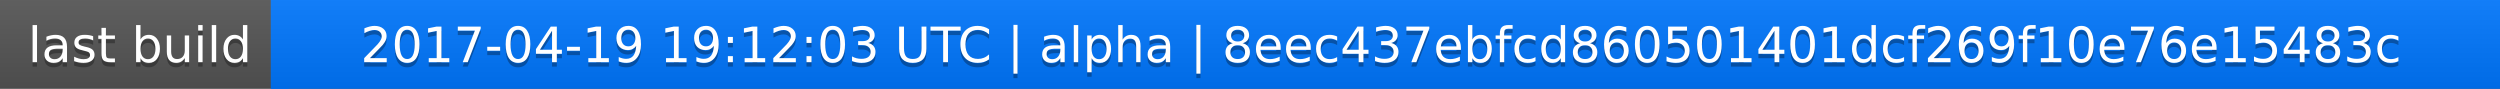
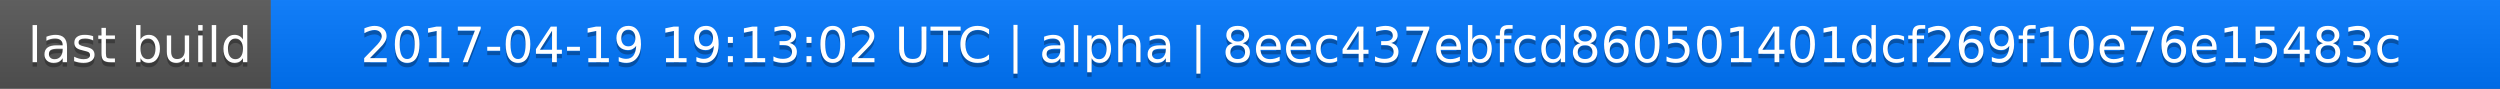
<svg xmlns="http://www.w3.org/2000/svg" width="563" height="20">
  <linearGradient id="a" x2="0" y2="100%">
    <stop offset="0" stop-color="#bbb" stop-opacity=".1" />
    <stop offset="1" stop-opacity=".1" />
  </linearGradient>
  <rect rx="0" width="563" height="20" fill="#555" />
  <rect rx="0" x="61" width="502" height="20" fill="#07f" />
  <path fill="#07f" d="M61 0h4v20h-4z" />
  <rect rx="0" width="563" height="20" fill="url(#a)" />
  <g fill="#fff" text-anchor="middle" font-family="DejaVu Sans,Verdana,Geneva,sans-serif" font-size="11">
    <text x="31.5" y="15" fill="#010101" fill-opacity=".3">last build</text>
    <text x="31.5" y="14">last build</text>
-     <text x="311" y="15" fill="#010101" fill-opacity=".3">2017-04-19 19:12:03 UTC | alpha | 8eec437ebfcd860501401dcf269f10e76e15483c</text>
-     <text x="311" y="14">2017-04-19 19:12:03 UTC | alpha | 8eec437ebfcd860501401dcf269f10e76e15483c</text>
+     <text x="311" y="15" fill="#010101" fill-opacity=".3">2017-04-19 19:13:02 UTC | alpha | 8eec437ebfcd860501401dcf269f10e76e15483c</text>
+     <text x="311" y="14">2017-04-19 19:13:02 UTC | alpha | 8eec437ebfcd860501401dcf269f10e76e15483c</text>
  </g>
</svg>
